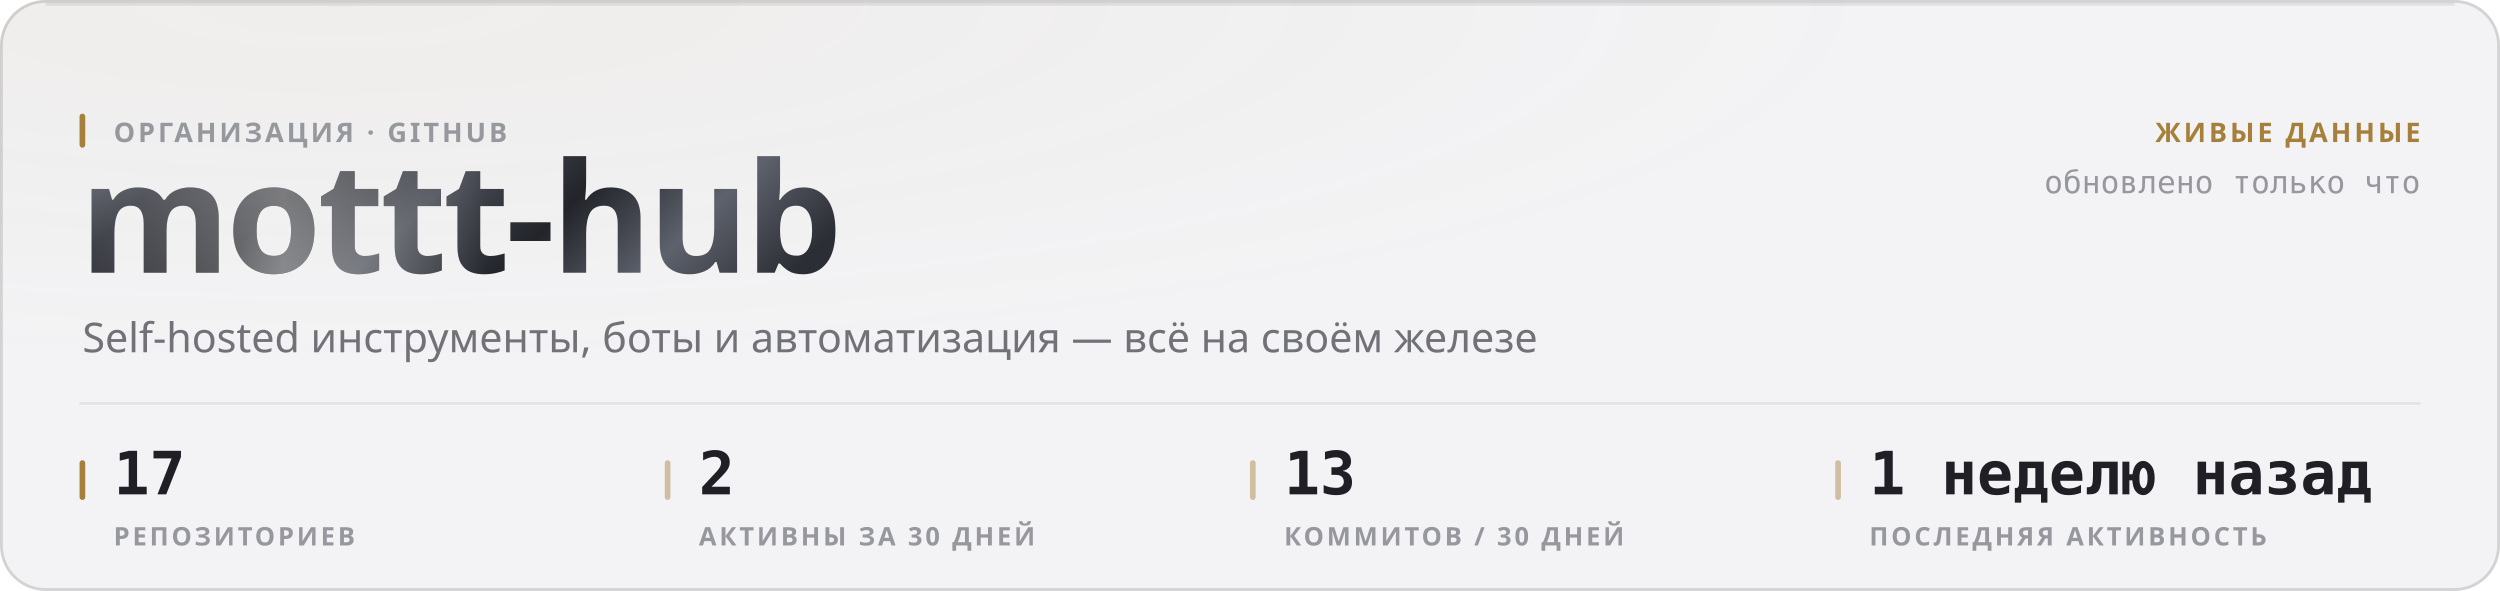
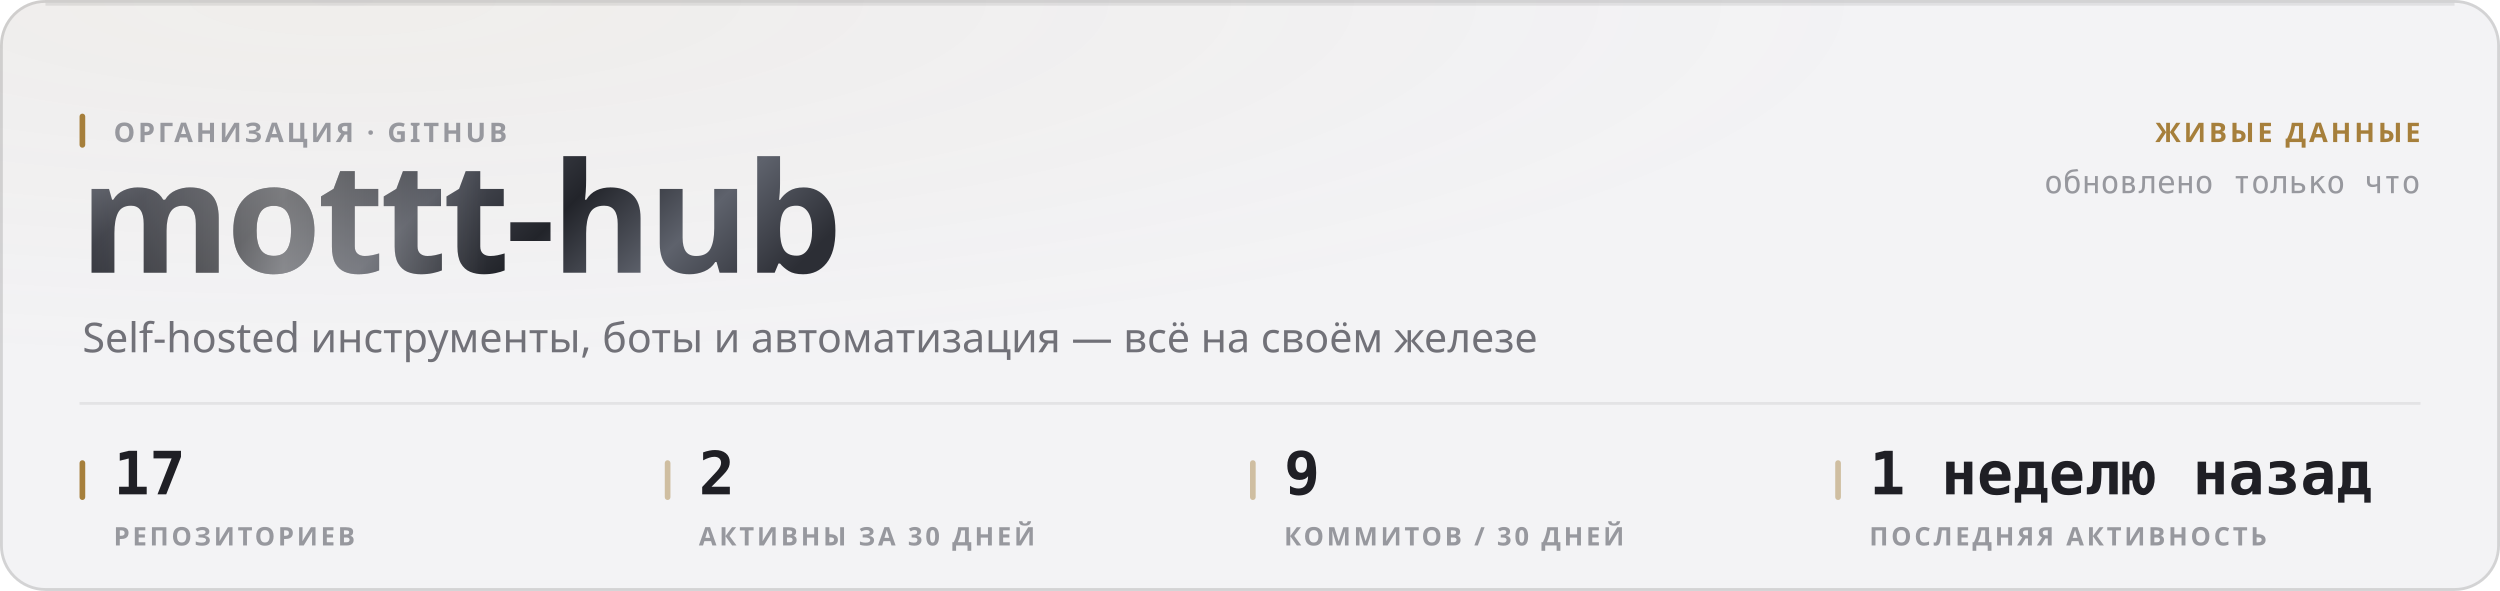
<svg xmlns="http://www.w3.org/2000/svg" width="880" height="208" viewBox="0 0 880 208" role="img">
  <style>
  text { font-family: -apple-system, BlinkMacSystemFont, 'Segoe UI', 'Noto Sans', Helvetica, Arial, sans-serif; }
  .mono { font-family: ui-monospace, 'SF Mono', 'Cascadia Mono', 'DejaVu Sans Mono', Menlo, Consolas, monospace; font-variant-numeric: tabular-nums; }
  .caps { letter-spacing: .1em; text-transform: uppercase; }

  @keyframes sheen  { from { transform: translateX(-120%); } to { transform: translateX(260%); } }
  @keyframes rise   { from { opacity: 0; transform: translateY(6px); } to { opacity: 1; transform: none; } }
  @keyframes slide  { from { opacity: 0; transform: translateX(-8px); } to { opacity: 1; transform: none; } }
  @keyframes grow   { from { transform: scaleY(0); } to { transform: scaleY(1); } }
  @keyframes widen  { from { transform: scaleX(0); } to { transform: scaleX(1); } }
  @keyframes draw   { from { stroke-dashoffset: 200; } to { stroke-dashoffset: 0; } }

  .sheen { animation: sheen 5.5s cubic-bezier(.45,0,.2,1) infinite; }
  .rise  { animation: rise .5s cubic-bezier(.16,1,.3,1) both; }
  .slide { animation: slide .42s cubic-bezier(.16,1,.3,1) both; }
  .bar   { transform-box: fill-box; transform-origin: 50% 100%;
           animation: grow .62s cubic-bezier(.16,1,.3,1) both; }
  .fill  { transform-box: fill-box; transform-origin: 0% 50%;
           animation: widen .8s cubic-bezier(.16,1,.3,1) both; }
  /* The hidden start state lives in the keyframes, never in the static rule.
     A renderer that ignores CSS animations then falls back to the FINISHED
     state — a drawn line, visible text — instead of an empty panel. */
  .spark { stroke-dasharray: 200;
           animation: draw 1.1s cubic-bezier(.16,1,.3,1) both; }

  @media (prefers-reduced-motion: reduce) {
    .sheen { animation: none; opacity: 0; }
    .rise, .slide, .bar, .fill, .spark { animation: none; opacity: 1; transform: none;
                                         stroke-dashoffset: 0; }
  }</style>
  <defs>
    <filter id="grain1" x="0" y="0" width="100%" height="100%">
      <feTurbulence type="fractalNoise" baseFrequency="0.82" numOctaves="3" stitchTiles="stitch" />
      <feColorMatrix type="saturate" values="0" />
    </filter>
    <radialGradient id="wash2" cx="14%" cy="0%" r="62%">
      <stop offset="0%" stop-color="#a67f3b" stop-opacity="0.05" />
      <stop offset="100%" stop-color="#a67f3b" stop-opacity="0" />
    </radialGradient>
    <linearGradient id="metal3" x1="0" y1="0" x2="1" y2="0.25">
      <stop offset="0%" stop-color="#8d919b" />
      <stop offset="16.667%" stop-color="#3a3c44" />
      <stop offset="33.333%" stop-color="#1b1c21" />
      <stop offset="50%" stop-color="#4a4d56" />
      <stop offset="66.667%" stop-color="#22242a" />
      <stop offset="83.333%" stop-color="#5e626c" />
      <stop offset="100%" stop-color="#2c2e35" />
    </linearGradient>
    <linearGradient id="sheengrad5" x1="0" y1="0" x2="1" y2="0">
      <stop offset="0%" stop-color="#ffffff" stop-opacity="0" />
      <stop offset="50%" stop-color="#ffffff" stop-opacity="0.42" />
      <stop offset="100%" stop-color="#ffffff" stop-opacity="0" />
    </linearGradient>
    <clipPath id="wordclip4">
      <text x="28" y="96" font-size="54" font-weight="800" letter-spacing="-0.025em" font-family="-apple-system, BlinkMacSystemFont, 'Segoe UI', Helvetica, Arial, sans-serif">mottt-hub</text>
    </clipPath>
  </defs>
  <rect width="880" height="208" rx="16" fill="#f3f3f5" />
  <rect width="880" height="208" rx="16" fill="url(#wash2)" />
  <rect width="880" height="208" rx="16" filter="url(#grain1)" opacity="0.035" style="mix-blend-mode:overlay" />
  <rect x=".5" y=".5" width="879" height="207" rx="15.5" fill="none" stroke="rgba(10,10,12,0.14)" />
  <path d="M16 1.5 H864" stroke="rgba(10,10,12,0.08)" stroke-width="1" fill="none" />
  <g clip-path="url(#wordclip4)">
    <rect x="28" y="42" width="287.116" height="70.2" fill="url(#metal3)" />
    <rect class="sheen" x="28" y="42" width="143.558" height="70.2" fill="url(#sheengrad5)" />
  </g>
  <rect x="28" y="40" width="2" height="12" rx="1" fill="#a67f3b" />
  <text x="40" y="50" font-size="9.5" font-weight="600" fill="#97989e" letter-spacing="0.11em">ОРГАНИЗАЦИЯ · GITHUB</text>
  <text x="29" y="124" font-size="14.5" font-weight="400" fill="#717178">Self-hosted инструменты, боты и автоматизация — всё на своём железе</text>
  <text x="852" y="50" font-size="9.5" font-weight="600" fill="#a67f3b" text-anchor="end" letter-spacing="0.11em">ЖИВЫЕ ДАННЫЕ</text>
  <text x="852" y="68" font-size="11" font-weight="400" fill="#97989e" text-anchor="end" class="mono">обновлено только что</text>
  <path d="M28 142 H852" stroke="rgba(10,10,12,0.07)" stroke-width="1" />
  <rect x="28" y="162" width="2" height="14" rx="1" fill="#a67f3b" />
  <text x="40" y="174" font-size="21" font-weight="700" fill="#1f1f25" class="mono rise" opacity="1">17</text>
  <text x="40" y="192" font-size="9" font-weight="600" fill="#97989e" letter-spacing="0.11em">РЕПОЗИТОРИЕВ</text>
  <rect x="234" y="162" width="2" height="14" rx="1" fill="rgba(166,127,59,0.45)" />
  <text x="246" y="174" font-size="21" font-weight="700" fill="#1f1f25" class="mono rise" opacity="1">2</text>
  <text x="246" y="192" font-size="9" font-weight="600" fill="#97989e" letter-spacing="0.11em">АКТИВНЫ ЗА 30 ДНЕЙ</text>
  <rect x="440" y="162" width="2" height="14" rx="1" fill="rgba(166,127,59,0.45)" />
-   <text x="452" y="174" font-size="21" font-weight="700" fill="#1f1f25" class="mono rise" opacity="1">13</text>
+   <text x="452" y="174" font-size="21" font-weight="700" fill="#1f1f25" class="mono rise" opacity="1">9</text>
  <text x="452" y="192" font-size="9" font-weight="600" fill="#97989e" letter-spacing="0.11em">КОММИТОВ / 30 ДНЕЙ</text>
  <rect x="646" y="162" width="2" height="14" rx="1" fill="rgba(166,127,59,0.45)" />
  <text x="658" y="174" font-size="21" font-weight="700" fill="#1f1f25" class="mono rise" opacity="1">1 неделю назад</text>
  <text x="658" y="192" font-size="9" font-weight="600" fill="#97989e" letter-spacing="0.11em">ПОСЛЕДНЯЯ АКТИВНОСТЬ</text>
</svg>
